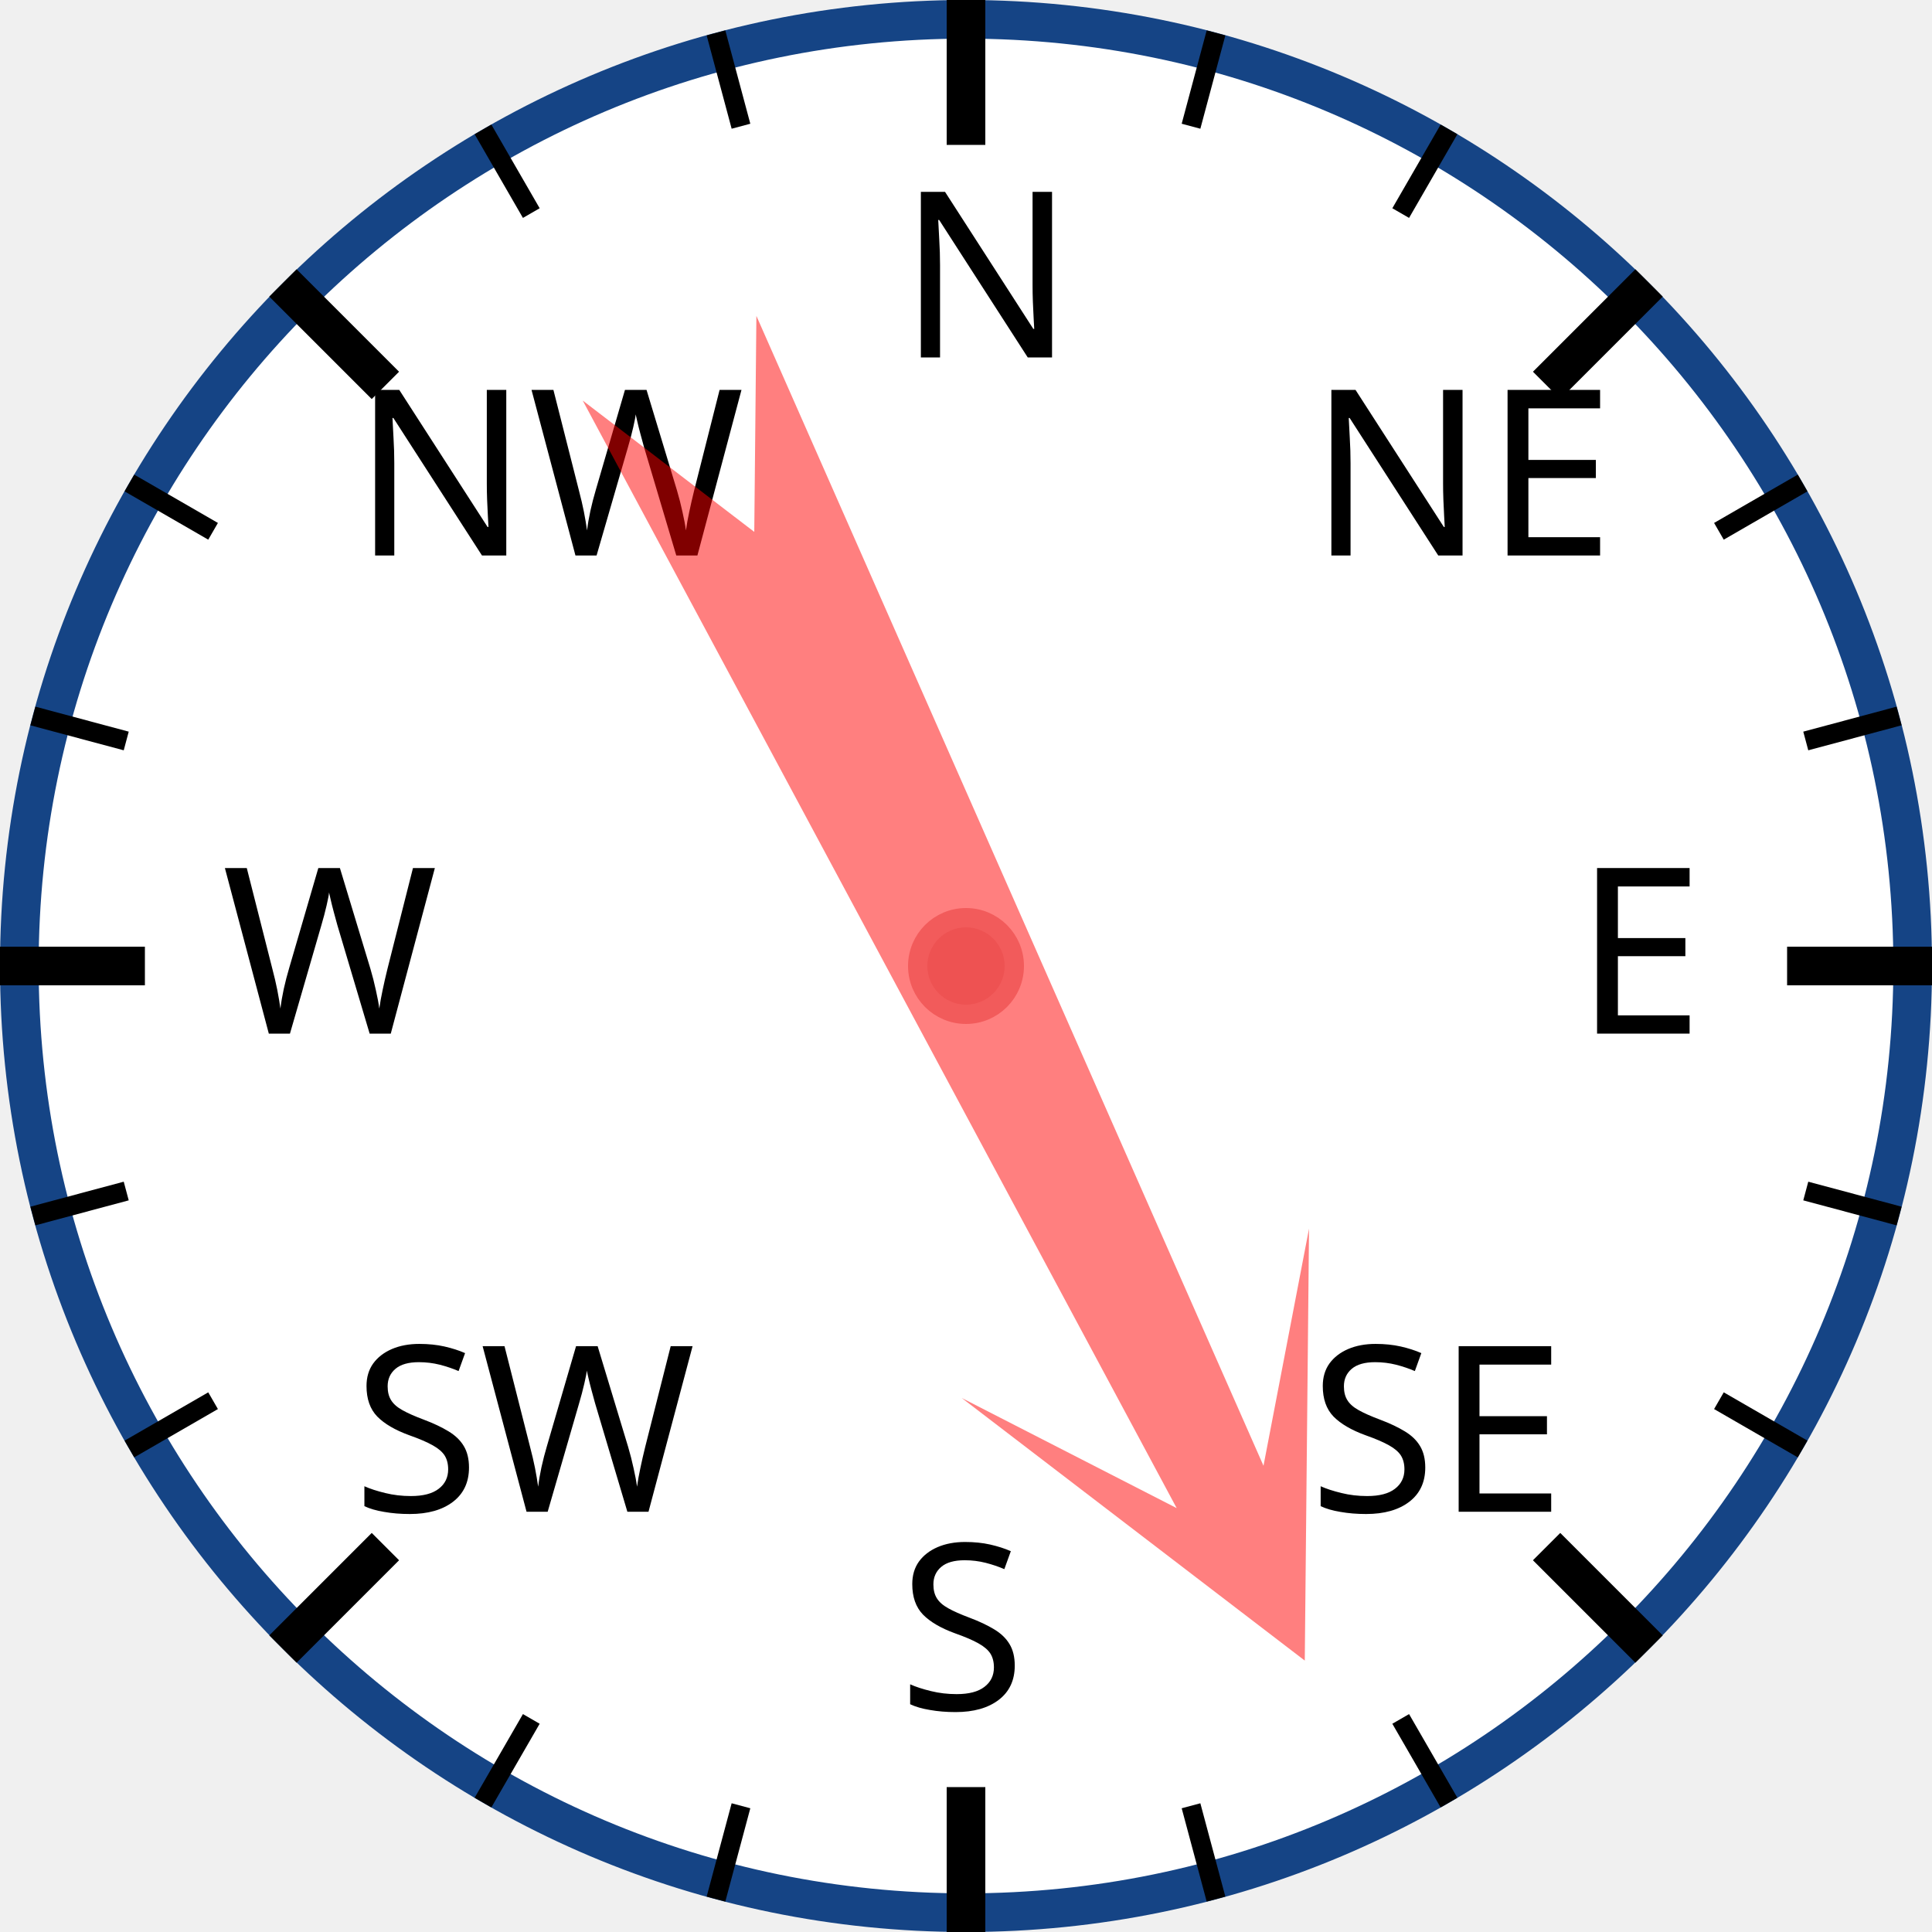
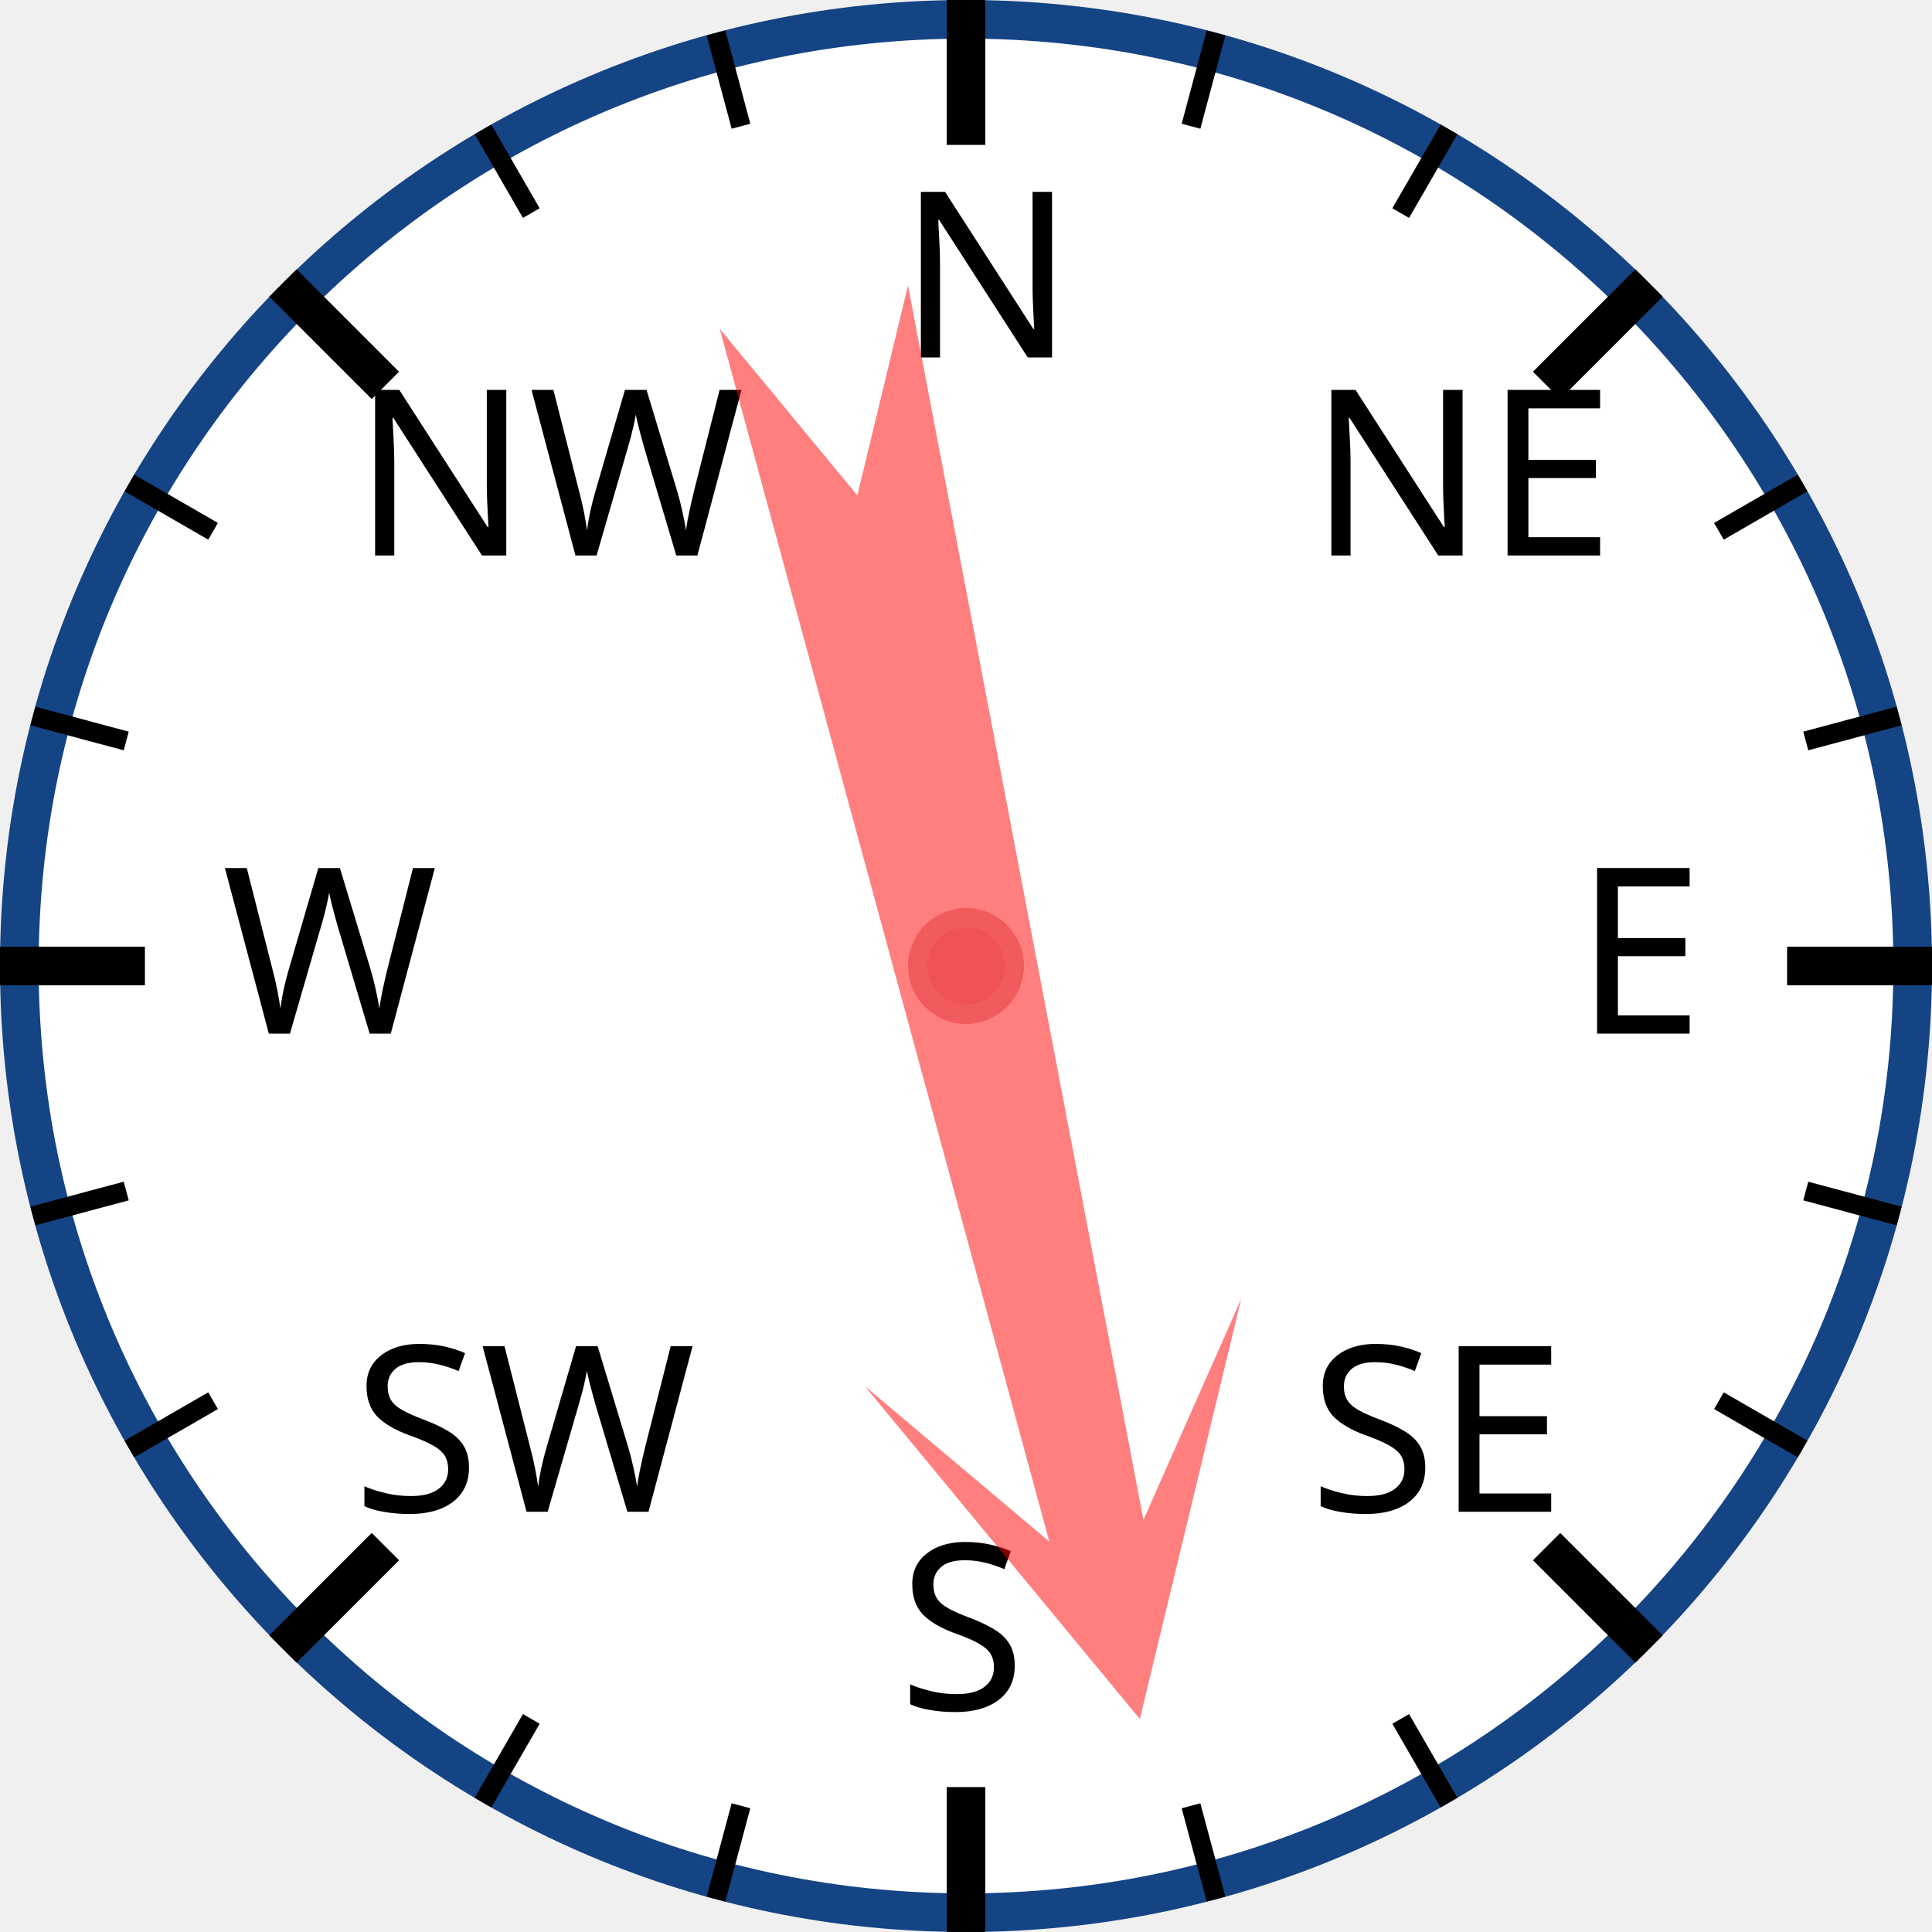
<svg xmlns="http://www.w3.org/2000/svg" width="120px" height="120px" viewBox="0 0 200 200">
  <circle cx="100" cy="100" r="98" style="fill: white; stroke: #154485; stroke-width: 4;" />
  <text x="93.0" y="37.0" style="font-family: sans-serif; font-size: 18pt;">N</text>
  <line x1="100.0" y1="0.0" x2="100.0" y2="15.0" style="stroke: black; stroke-width: 4;" />
  <line x1="74.118" y1="3.407" x2="76.706" y2="13.067" style="stroke: black; stroke-width: 2;" />
  <line x1="50" y1="13.397" x2="55" y2="22.058" style="stroke: black; stroke-width: 2;" />
  <text x="36.503" y="57.503" style="font-family: sans-serif; font-size: 18pt;">NW</text>
  <line x1="29.289" y1="29.289" x2="39.896" y2="39.896" style="stroke: black; stroke-width: 4;" />
  <line x1="13.397" y1="50" x2="22.058" y2="55" style="stroke: black; stroke-width: 2;" />
  <line x1="3.407" y1="74.118" x2="13.067" y2="76.706" style="stroke: black; stroke-width: 2;" />
  <text x="23.0" y="107.0" style="font-family: sans-serif; font-size: 18pt;">W</text>
  <line x1="0.0" y1="100.0" x2="15.0" y2="100.0" style="stroke: black; stroke-width: 4;" />
  <line x1="3.407" y1="125.882" x2="13.067" y2="123.294" style="stroke: black; stroke-width: 2;" />
  <line x1="13.397" y1="150" x2="22.058" y2="145" style="stroke: black; stroke-width: 2;" />
  <text x="36.503" y="156.497" style="font-family: sans-serif; font-size: 18pt;">SW</text>
  <line x1="29.289" y1="170.711" x2="39.896" y2="160.104" style="stroke: black; stroke-width: 4;" />
  <line x1="50" y1="186.603" x2="55" y2="177.942" style="stroke: black; stroke-width: 2;" />
  <line x1="74.118" y1="196.593" x2="76.706" y2="186.933" style="stroke: black; stroke-width: 2;" />
  <text x="93" y="177.0" style="font-family: sans-serif; font-size: 18pt;">S</text>
  <line x1="100" y1="200.0" x2="100" y2="185.0" style="stroke: black; stroke-width: 4;" />
  <line x1="125.882" y1="196.593" x2="123.294" y2="186.933" style="stroke: black; stroke-width: 2;" />
  <line x1="150.0" y1="186.603" x2="145.0" y2="177.942" style="stroke: black; stroke-width: 2;" />
  <text x="135.497" y="156.497" style="font-family: sans-serif; font-size: 18pt;">SE</text>
  <line x1="170.711" y1="170.711" x2="160.104" y2="160.104" style="stroke: black; stroke-width: 4;" />
  <line x1="186.603" y1="150" x2="177.942" y2="145" style="stroke: black; stroke-width: 2;" />
  <line x1="196.593" y1="125.882" x2="186.933" y2="123.294" style="stroke: black; stroke-width: 2;" />
  <text x="163.0" y="107" style="font-family: sans-serif; font-size: 18pt;">E</text>
  <line x1="200.0" y1="100" x2="185.0" y2="100" style="stroke: black; stroke-width: 4;" />
  <line x1="196.593" y1="74.118" x2="186.933" y2="76.706" style="stroke: black; stroke-width: 2;" />
  <line x1="186.603" y1="50" x2="177.942" y2="55" style="stroke: black; stroke-width: 2;" />
  <text x="135.497" y="57.503" style="font-family: sans-serif; font-size: 18pt;">NE</text>
  <line x1="170.711" y1="29.289" x2="160.104" y2="39.896" style="stroke: black; stroke-width: 4;" />
  <line x1="150" y1="13.397" x2="145" y2="22.058" style="stroke: black; stroke-width: 2;" />
  <line x1="125.882" y1="3.407" x2="123.294" y2="13.067" style="stroke: black; stroke-width: 2;" />
-   <polygon points="100 20 120 60 105 40 110 170 100 150 90 170 95 40 80 60" style="fill: red; fill-opacity: 0.5;" transform="rotate(154,100,100)" />
+   <polygon points="100 20 120 60 105 40 110 170 100 150 90 170 95 40 80 60" style="fill: red; fill-opacity: 0.5;" transform="rotate(167,100,100)" />
  <circle cx="100" cy="100" r="5" style="fill: #EE5252; stroke: #F25B5B; stroke-width: 2;" />
</svg>
